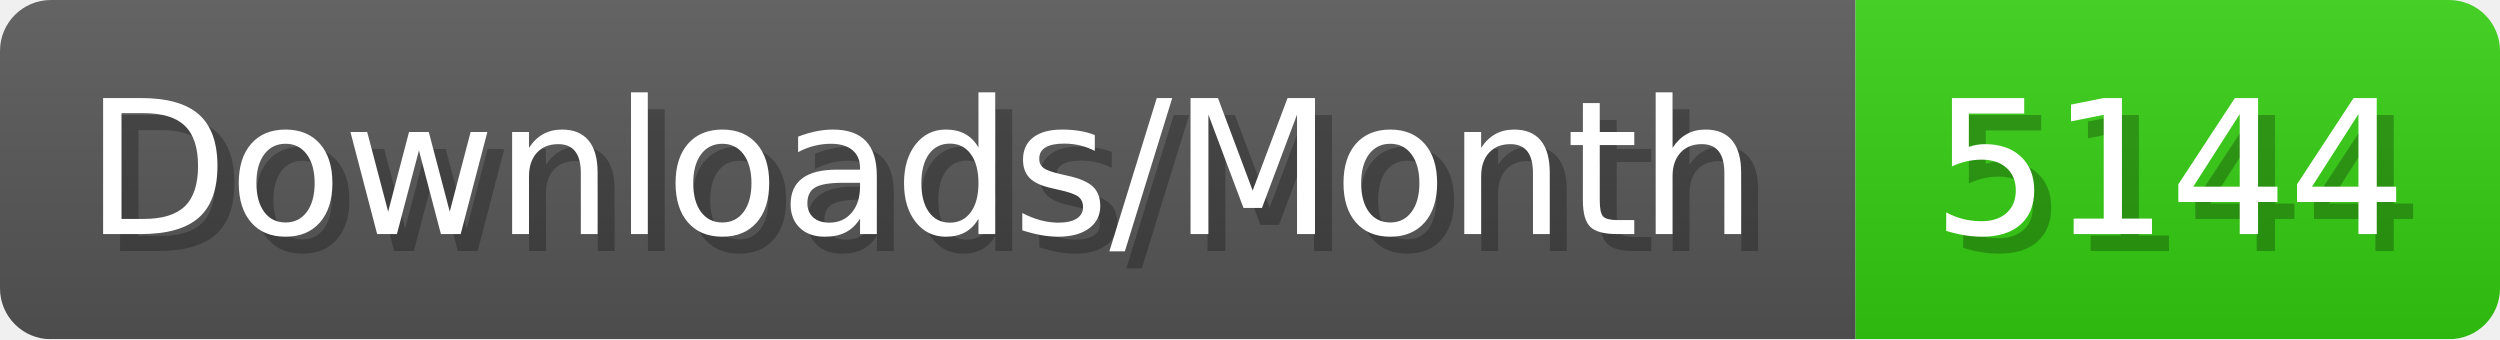
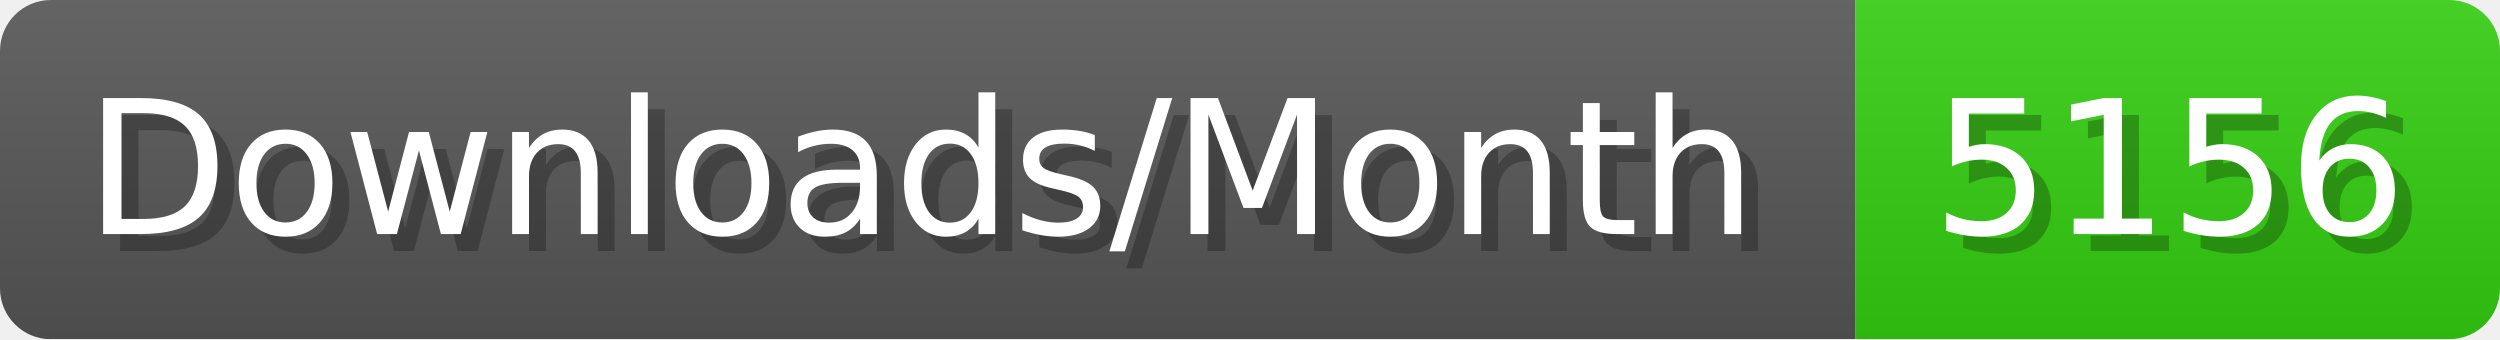
- <svg xmlns="http://www.w3.org/2000/svg" width="147.4" height="20" viewBox="0 0 1474 200" role="img" aria-label="Downloads/Month: 5144">
+ <svg xmlns="http://www.w3.org/2000/svg" width="147.4" height="20" viewBox="0 0 1474 200" role="img" aria-label="Downloads/Month: 5156">
  <linearGradient id="YlXUI" x2="0" y2="100%">
    <stop offset="0" stop-opacity=".1" stop-color="#EEE" />
    <stop offset="1" stop-opacity=".1" />
  </linearGradient>
  <mask id="JHhop">
    <rect width="1474" height="200" rx="30" fill="#FFF" />
  </mask>
  <g mask="url(#JHhop)">
    <rect width="1094" height="200" fill="#555" />
    <rect width="380" height="200" fill="#3C1" x="1094" />
    <rect width="1474" height="200" fill="url(#YlXUI)" />
  </g>
  <g aria-hidden="true" fill="#fff" text-anchor="start" font-family="Verdana,DejaVu Sans,sans-serif" font-size="110">
    <text x="60" y="148" textLength="994" fill="#000" opacity="0.25">Downloads/Month</text>
    <text x="50" y="138" textLength="994">Downloads/Month</text>
-     <text x="1149" y="148" textLength="280" fill="#000" opacity="0.25">5144</text>
-     <text x="1139" y="138" textLength="280">5144</text>
+     <text x="1149" y="148" textLength="280" fill="#000" opacity="0.25">5156</text>
+     <text x="1139" y="138" textLength="280">5156</text>
  </g>
</svg>
